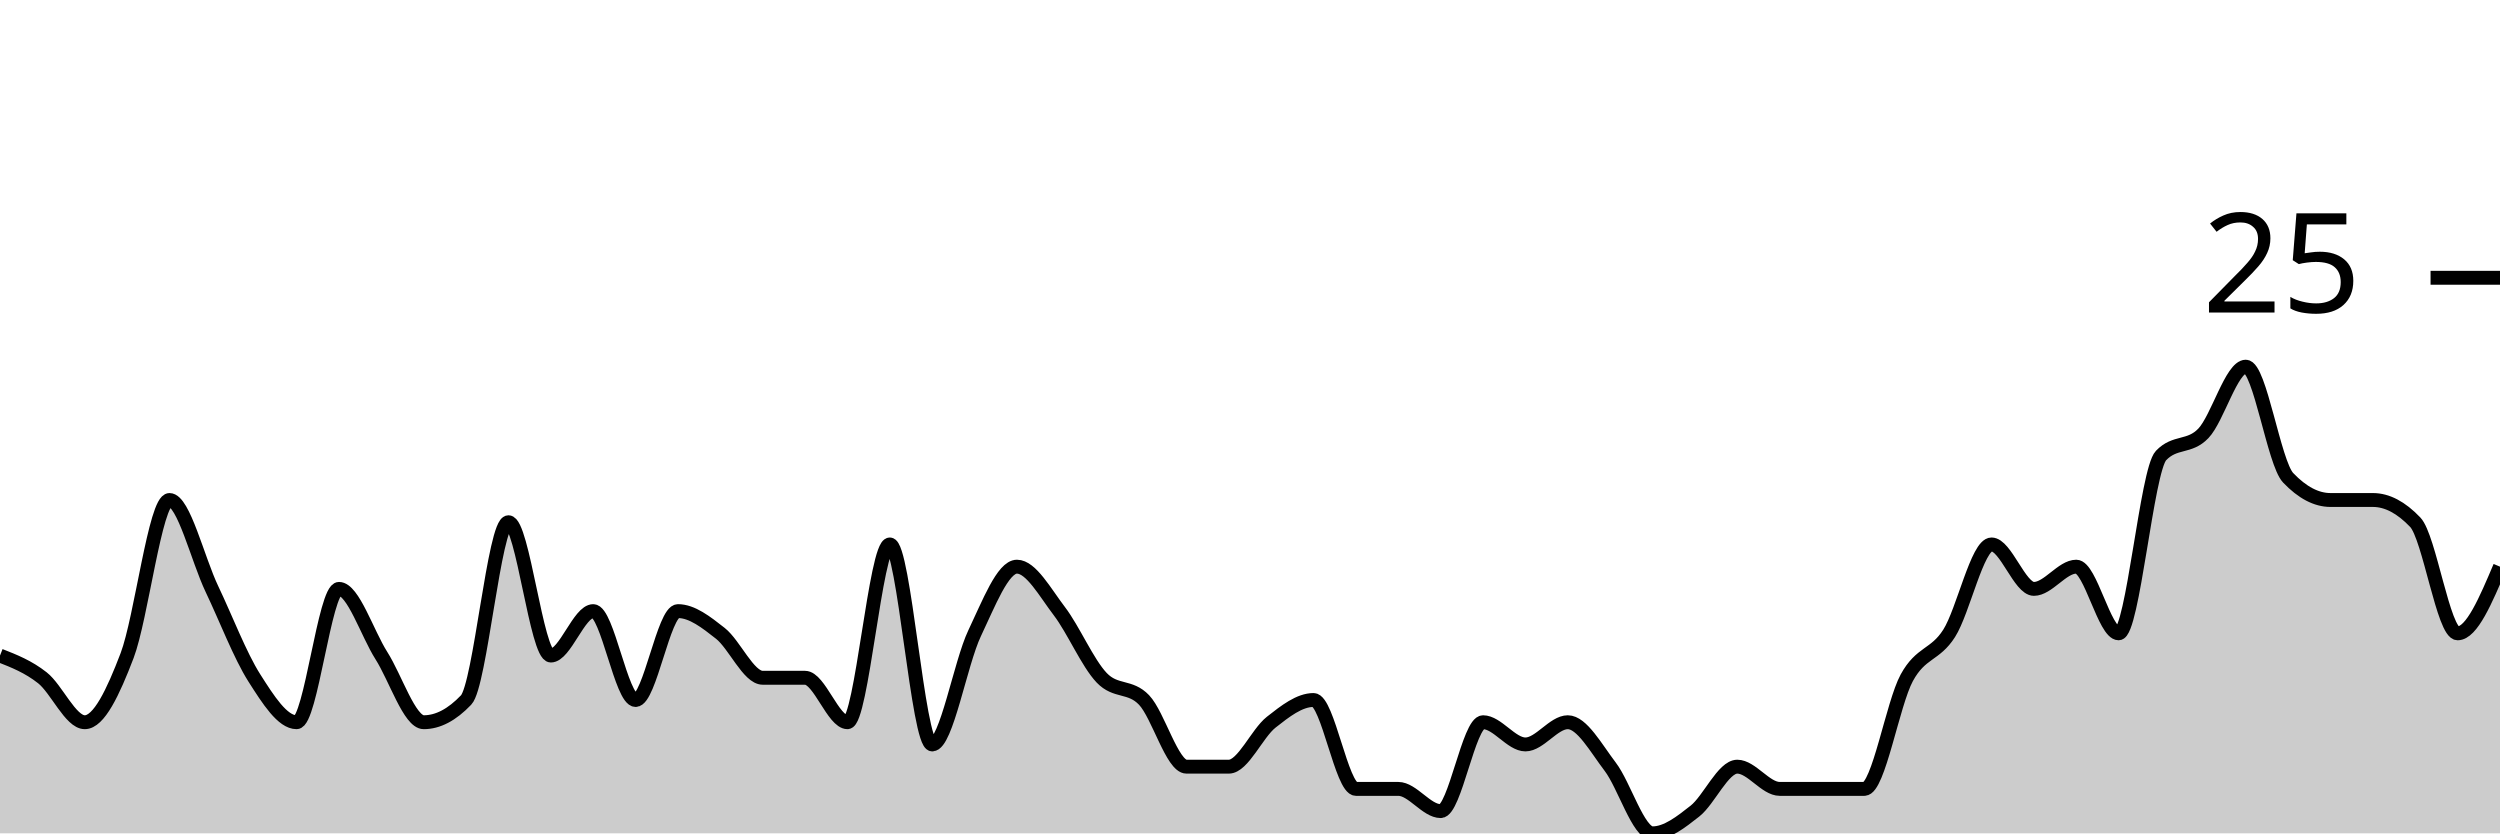
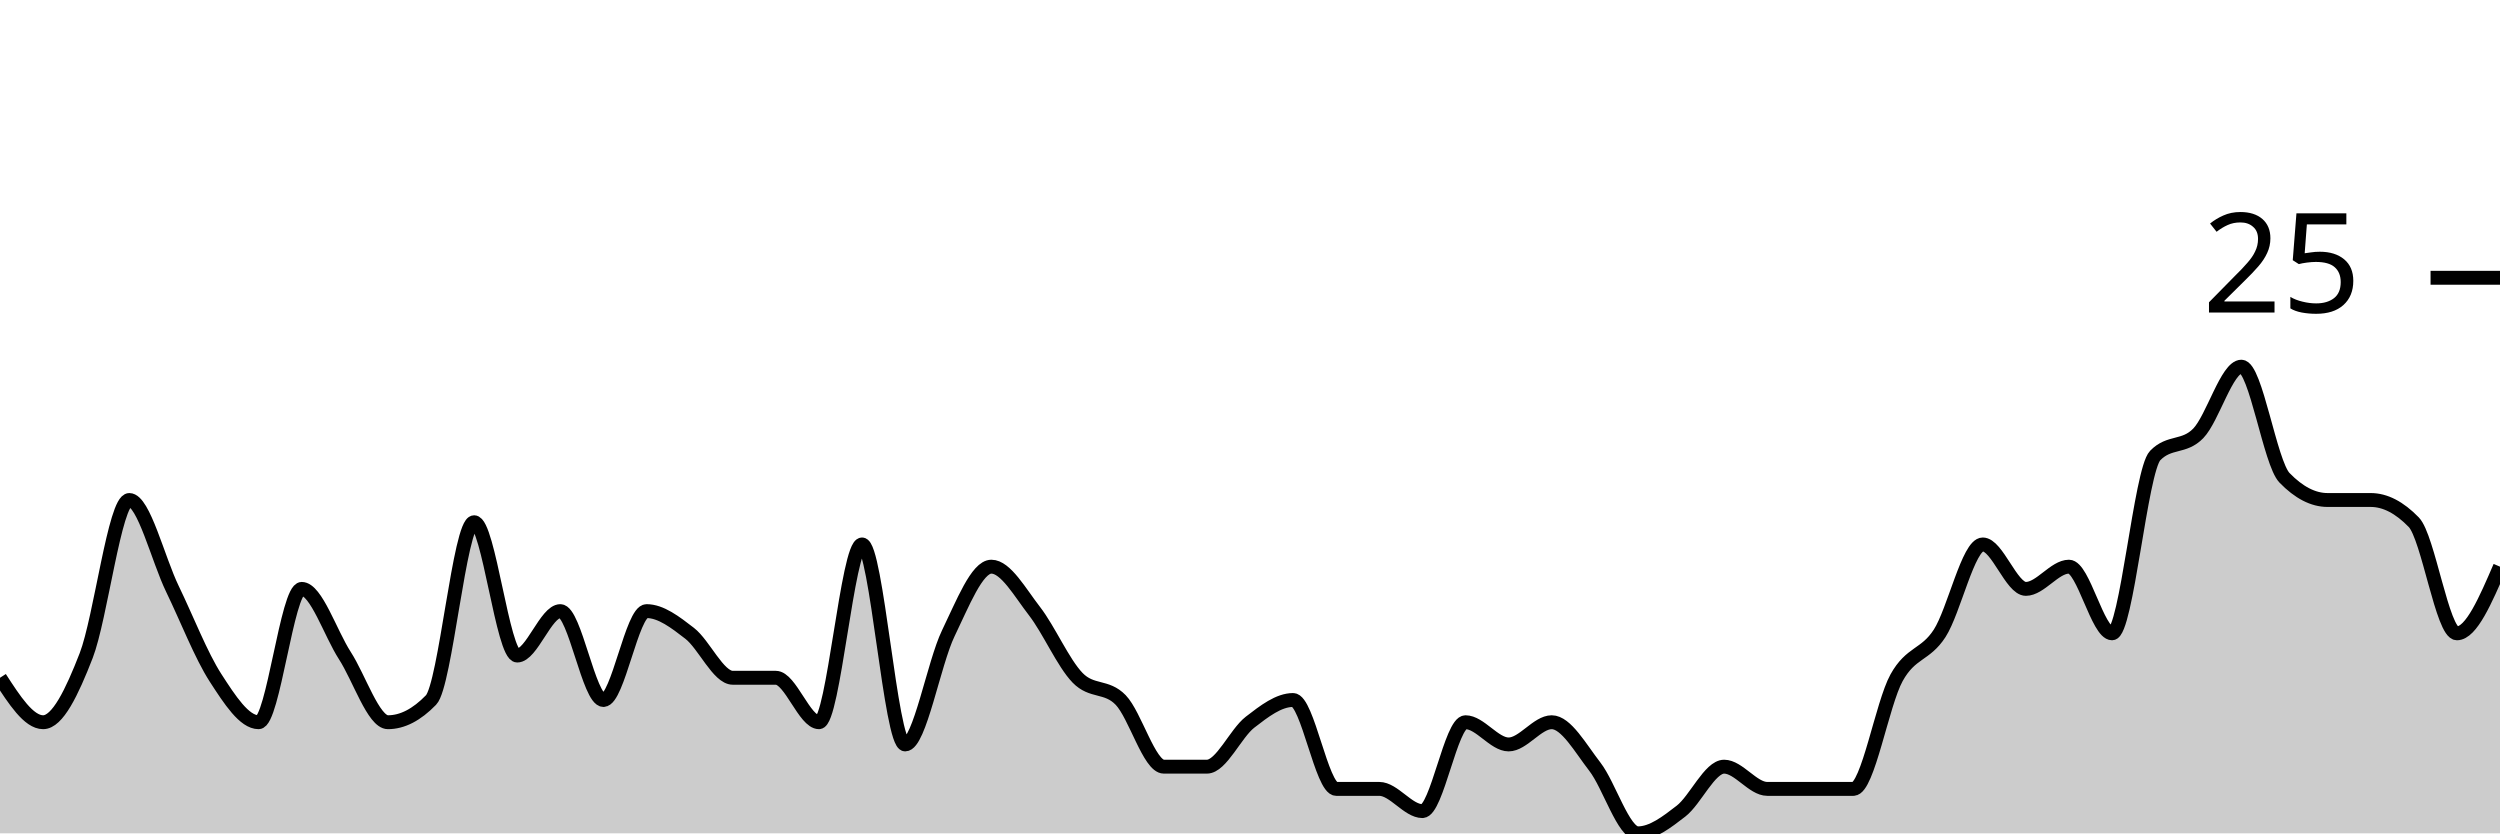
<svg xmlns="http://www.w3.org/2000/svg" viewBox="0 0 180 60">
  <g transform="translate(0,20)">
-     <path class="area" fill="rgba(0, 0, 0, 0.2)" d="M0,27.2C1.017,27.6,2.034,28,3.051,28.8C4.068,29.6,5.085,32,6.102,32C7.119,32,8.136,29.867,9.153,27.2C10.169,24.533,11.186,16,12.203,16C13.22,16,14.237,20.267,15.254,22.4C16.271,24.533,17.288,27.2,18.305,28.8C19.322,30.4,20.339,32,21.356,32C22.373,32,23.39,22.4,24.407,22.4C25.424,22.4,26.441,25.6,27.458,27.2C28.475,28.8,29.492,32,30.508,32C31.525,32,32.542,31.467,33.559,30.4C34.576,29.333,35.593,17.6,36.61,17.6C37.627,17.6,38.644,27.2,39.661,27.2C40.678,27.2,41.695,24,42.712,24C43.729,24,44.746,30.4,45.763,30.4C46.78,30.4,47.797,24,48.814,24C49.831,24,50.847,24.8,51.864,25.6C52.881,26.4,53.898,28.8,54.915,28.8C55.932,28.8,56.949,28.8,57.966,28.8C58.983,28.8,60,32,61.017,32C62.034,32,63.051,19.2,64.068,19.2C65.085,19.2,66.102,33.6,67.119,33.6C68.136,33.6,69.153,27.733,70.169,25.6C71.186,23.467,72.203,20.8,73.22,20.8C74.237,20.8,75.254,22.667,76.271,24C77.288,25.333,78.305,27.733,79.322,28.8C80.339,29.867,81.356,29.333,82.373,30.4C83.39,31.467,84.407,35.2,85.424,35.2C86.441,35.2,87.458,35.2,88.475,35.2C89.492,35.2,90.508,32.8,91.525,32C92.542,31.2,93.559,30.4,94.576,30.4C95.593,30.4,96.61,36.8,97.627,36.8C98.644,36.8,99.661,36.8,100.678,36.8C101.695,36.8,102.712,38.4,103.729,38.4C104.746,38.4,105.763,32,106.78,32C107.797,32,108.814,33.6,109.831,33.6C110.847,33.6,111.864,32,112.881,32C113.898,32,114.915,33.867,115.932,35.2C116.949,36.533,117.966,40,118.983,40C120,40,121.017,39.2,122.034,38.4C123.051,37.6,124.068,35.2,125.085,35.2C126.102,35.2,127.119,36.8,128.136,36.8C129.153,36.8,130.169,36.8,131.186,36.8C132.203,36.8,133.22,36.8,134.237,36.8C135.254,36.8,136.271,30.667,137.288,28.8C138.305,26.933,139.322,27.2,140.339,25.6C141.356,24,142.373,19.2,143.39,19.2C144.407,19.2,145.424,22.4,146.441,22.4C147.458,22.4,148.475,20.8,149.492,20.8C150.508,20.8,151.525,25.6,152.542,25.6C153.559,25.6,154.576,13.867,155.593,12.8C156.61,11.733,157.627,12.267,158.644,11.2C159.661,10.133,160.678,6.4,161.695,6.4C162.712,6.4,163.729,13.333,164.746,14.4C165.763,15.467,166.78,16,167.797,16C168.814,16,169.831,16,170.847,16C171.864,16,172.881,16.533,173.898,17.6C174.915,18.667,175.932,25.6,176.949,25.6C177.966,25.6,178.983,23.2,180,20.8L180,40C178.983,40,177.966,40,176.949,40C175.932,40,174.915,40,173.898,40C172.881,40,171.864,40,170.847,40C169.831,40,168.814,40,167.797,40C166.78,40,165.763,40,164.746,40C163.729,40,162.712,40,161.695,40C160.678,40,159.661,40,158.644,40C157.627,40,156.61,40,155.593,40C154.576,40,153.559,40,152.542,40C151.525,40,150.508,40,149.492,40C148.475,40,147.458,40,146.441,40C145.424,40,144.407,40,143.39,40C142.373,40,141.356,40,140.339,40C139.322,40,138.305,40,137.288,40C136.271,40,135.254,40,134.237,40C133.22,40,132.203,40,131.186,40C130.169,40,129.153,40,128.136,40C127.119,40,126.102,40,125.085,40C124.068,40,123.051,40,122.034,40C121.017,40,120,40,118.983,40C117.966,40,116.949,40,115.932,40C114.915,40,113.898,40,112.881,40C111.864,40,110.847,40,109.831,40C108.814,40,107.797,40,106.78,40C105.763,40,104.746,40,103.729,40C102.712,40,101.695,40,100.678,40C99.661,40,98.644,40,97.627,40C96.61,40,95.593,40,94.576,40C93.559,40,92.542,40,91.525,40C90.508,40,89.492,40,88.475,40C87.458,40,86.441,40,85.424,40C84.407,40,83.39,40,82.373,40C81.356,40,80.339,40,79.322,40C78.305,40,77.288,40,76.271,40C75.254,40,74.237,40,73.22,40C72.203,40,71.186,40,70.169,40C69.153,40,68.136,40,67.119,40C66.102,40,65.085,40,64.068,40C63.051,40,62.034,40,61.017,40C60,40,58.983,40,57.966,40C56.949,40,55.932,40,54.915,40C53.898,40,52.881,40,51.864,40C50.847,40,49.831,40,48.814,40C47.797,40,46.78,40,45.763,40C44.746,40,43.729,40,42.712,40C41.695,40,40.678,40,39.661,40C38.644,40,37.627,40,36.61,40C35.593,40,34.576,40,33.559,40C32.542,40,31.525,40,30.508,40C29.492,40,28.475,40,27.458,40C26.441,40,25.424,40,24.407,40C23.39,40,22.373,40,21.356,40C20.339,40,19.322,40,18.305,40C17.288,40,16.271,40,15.254,40C14.237,40,13.22,40,12.203,40C11.186,40,10.169,40,9.153,40C8.136,40,7.119,40,6.102,40C5.085,40,4.068,40,3.051,40C2.034,40,1.017,40,0,40Z" />
-     <path class="line" stroke="black" fill="none" d="M0,27.2C1.017,27.6,2.034,28,3.051,28.8C4.068,29.6,5.085,32,6.102,32C7.119,32,8.136,29.867,9.153,27.2C10.169,24.533,11.186,16,12.203,16C13.22,16,14.237,20.267,15.254,22.4C16.271,24.533,17.288,27.2,18.305,28.8C19.322,30.4,20.339,32,21.356,32C22.373,32,23.39,22.4,24.407,22.4C25.424,22.4,26.441,25.6,27.458,27.2C28.475,28.8,29.492,32,30.508,32C31.525,32,32.542,31.467,33.559,30.4C34.576,29.333,35.593,17.6,36.61,17.6C37.627,17.6,38.644,27.2,39.661,27.2C40.678,27.2,41.695,24,42.712,24C43.729,24,44.746,30.4,45.763,30.4C46.78,30.4,47.797,24,48.814,24C49.831,24,50.847,24.8,51.864,25.6C52.881,26.4,53.898,28.8,54.915,28.8C55.932,28.8,56.949,28.8,57.966,28.8C58.983,28.8,60,32,61.017,32C62.034,32,63.051,19.2,64.068,19.2C65.085,19.2,66.102,33.6,67.119,33.6C68.136,33.6,69.153,27.733,70.169,25.6C71.186,23.467,72.203,20.8,73.22,20.8C74.237,20.8,75.254,22.667,76.271,24C77.288,25.333,78.305,27.733,79.322,28.8C80.339,29.867,81.356,29.333,82.373,30.4C83.39,31.467,84.407,35.2,85.424,35.2C86.441,35.2,87.458,35.2,88.475,35.2C89.492,35.2,90.508,32.8,91.525,32C92.542,31.2,93.559,30.4,94.576,30.4C95.593,30.4,96.61,36.8,97.627,36.8C98.644,36.8,99.661,36.8,100.678,36.8C101.695,36.8,102.712,38.4,103.729,38.4C104.746,38.4,105.763,32,106.78,32C107.797,32,108.814,33.6,109.831,33.6C110.847,33.6,111.864,32,112.881,32C113.898,32,114.915,33.867,115.932,35.2C116.949,36.533,117.966,40,118.983,40C120,40,121.017,39.2,122.034,38.4C123.051,37.6,124.068,35.2,125.085,35.2C126.102,35.2,127.119,36.8,128.136,36.8C129.153,36.8,130.169,36.8,131.186,36.8C132.203,36.8,133.22,36.8,134.237,36.8C135.254,36.8,136.271,30.667,137.288,28.8C138.305,26.933,139.322,27.2,140.339,25.6C141.356,24,142.373,19.2,143.39,19.2C144.407,19.2,145.424,22.4,146.441,22.4C147.458,22.4,148.475,20.8,149.492,20.8C150.508,20.8,151.525,25.6,152.542,25.6C153.559,25.6,154.576,13.867,155.593,12.8C156.61,11.733,157.627,12.267,158.644,11.2C159.661,10.133,160.678,6.4,161.695,6.4C162.712,6.4,163.729,13.333,164.746,14.4C165.763,15.467,166.78,16,167.797,16C168.814,16,169.831,16,170.847,16C171.864,16,172.881,16.533,173.898,17.6C174.915,18.667,175.932,25.6,176.949,25.6C177.966,25.6,178.983,23.2,180,20.8" />
+     <path class="area" fill="rgba(0, 0, 0, 0.2)" d="M0,28.8C1.034,30.4,2.069,32,3.103,32C4.138,32,5.172,29.867,6.207,27.2C7.241,24.533,8.276,16,9.31,16C10.345,16,11.379,20.267,12.414,22.4C13.448,24.533,14.483,27.2,15.517,28.8C16.552,30.4,17.586,32,18.621,32C19.655,32,20.69,22.4,21.724,22.4C22.759,22.4,23.793,25.6,24.828,27.2C25.862,28.8,26.897,32,27.931,32C28.966,32,30,31.467,31.034,30.4C32.069,29.333,33.103,17.6,34.138,17.6C35.172,17.6,36.207,27.2,37.241,27.2C38.276,27.2,39.31,24,40.345,24C41.379,24,42.414,30.4,43.448,30.4C44.483,30.4,45.517,24,46.552,24C47.586,24,48.621,24.8,49.655,25.6C50.69,26.4,51.724,28.8,52.759,28.8C53.793,28.8,54.828,28.8,55.862,28.8C56.897,28.8,57.931,32,58.966,32C60,32,61.034,19.2,62.069,19.2C63.103,19.2,64.138,33.6,65.172,33.6C66.207,33.6,67.241,27.733,68.276,25.6C69.31,23.467,70.345,20.8,71.379,20.8C72.414,20.8,73.448,22.667,74.483,24C75.517,25.333,76.552,27.733,77.586,28.8C78.621,29.867,79.655,29.333,80.69,30.4C81.724,31.467,82.759,35.2,83.793,35.2C84.828,35.2,85.862,35.2,86.897,35.2C87.931,35.2,88.966,32.8,90,32C91.034,31.2,92.069,30.4,93.103,30.4C94.138,30.4,95.172,36.8,96.207,36.8C97.241,36.8,98.276,36.8,99.31,36.8C100.345,36.8,101.379,38.4,102.414,38.4C103.448,38.4,104.483,32,105.517,32C106.552,32,107.586,33.6,108.621,33.6C109.655,33.6,110.69,32,111.724,32C112.759,32,113.793,33.867,114.828,35.2C115.862,36.533,116.897,40,117.931,40C118.966,40,120,39.2,121.034,38.4C122.069,37.6,123.103,35.2,124.138,35.2C125.172,35.2,126.207,36.8,127.241,36.8C128.276,36.8,129.31,36.8,130.345,36.8C131.379,36.8,132.414,36.8,133.448,36.8C134.483,36.8,135.517,30.667,136.552,28.8C137.586,26.933,138.621,27.2,139.655,25.6C140.69,24,141.724,19.2,142.759,19.2C143.793,19.2,144.828,22.4,145.862,22.4C146.897,22.4,147.931,20.8,148.966,20.8C150,20.8,151.034,25.6,152.069,25.6C153.103,25.6,154.138,13.867,155.172,12.8C156.207,11.733,157.241,12.267,158.276,11.2C159.31,10.133,160.345,6.4,161.379,6.4C162.414,6.4,163.448,13.333,164.483,14.4C165.517,15.467,166.552,16,167.586,16C168.621,16,169.655,16,170.69,16C171.724,16,172.759,16.533,173.793,17.6C174.828,18.667,175.862,25.6,176.897,25.6C177.931,25.6,178.966,23.2,180,20.8L180,40C178.966,40,177.931,40,176.897,40C175.862,40,174.828,40,173.793,40C172.759,40,171.724,40,170.69,40C169.655,40,168.621,40,167.586,40C166.552,40,165.517,40,164.483,40C163.448,40,162.414,40,161.379,40C160.345,40,159.31,40,158.276,40C157.241,40,156.207,40,155.172,40C154.138,40,153.103,40,152.069,40C151.034,40,150,40,148.966,40C147.931,40,146.897,40,145.862,40C144.828,40,143.793,40,142.759,40C141.724,40,140.69,40,139.655,40C138.621,40,137.586,40,136.552,40C135.517,40,134.483,40,133.448,40C132.414,40,131.379,40,130.345,40C129.31,40,128.276,40,127.241,40C126.207,40,125.172,40,124.138,40C123.103,40,122.069,40,121.034,40C120,40,118.966,40,117.931,40C116.897,40,115.862,40,114.828,40C113.793,40,112.759,40,111.724,40C110.69,40,109.655,40,108.621,40C107.586,40,106.552,40,105.517,40C104.483,40,103.448,40,102.414,40C101.379,40,100.345,40,99.31,40C98.276,40,97.241,40,96.207,40C95.172,40,94.138,40,93.103,40C92.069,40,91.034,40,90,40C88.966,40,87.931,40,86.897,40C85.862,40,84.828,40,83.793,40C82.759,40,81.724,40,80.69,40C79.655,40,78.621,40,77.586,40C76.552,40,75.517,40,74.483,40C73.448,40,72.414,40,71.379,40C70.345,40,69.31,40,68.276,40C67.241,40,66.207,40,65.172,40C64.138,40,63.103,40,62.069,40C61.034,40,60,40,58.966,40C57.931,40,56.897,40,55.862,40C54.828,40,53.793,40,52.759,40C51.724,40,50.69,40,49.655,40C48.621,40,47.586,40,46.552,40C45.517,40,44.483,40,43.448,40C42.414,40,41.379,40,40.345,40C39.31,40,38.276,40,37.241,40C36.207,40,35.172,40,34.138,40C33.103,40,32.069,40,31.034,40C30,40,28.966,40,27.931,40C26.897,40,25.862,40,24.828,40C23.793,40,22.759,40,21.724,40C20.69,40,19.655,40,18.621,40C17.586,40,16.552,40,15.517,40C14.483,40,13.448,40,12.414,40C11.379,40,10.345,40,9.31,40C8.276,40,7.241,40,6.207,40C5.172,40,4.138,40,3.103,40C2.069,40,1.034,40,0,40Z" />
+     <path class="line" stroke="black" fill="none" d="M0,28.8C1.034,30.4,2.069,32,3.103,32C4.138,32,5.172,29.867,6.207,27.2C7.241,24.533,8.276,16,9.31,16C10.345,16,11.379,20.267,12.414,22.4C13.448,24.533,14.483,27.2,15.517,28.8C16.552,30.4,17.586,32,18.621,32C19.655,32,20.69,22.4,21.724,22.4C22.759,22.4,23.793,25.6,24.828,27.2C25.862,28.8,26.897,32,27.931,32C28.966,32,30,31.467,31.034,30.4C32.069,29.333,33.103,17.6,34.138,17.6C35.172,17.6,36.207,27.2,37.241,27.2C38.276,27.2,39.31,24,40.345,24C41.379,24,42.414,30.4,43.448,30.4C44.483,30.4,45.517,24,46.552,24C47.586,24,48.621,24.8,49.655,25.6C50.69,26.4,51.724,28.8,52.759,28.8C53.793,28.8,54.828,28.8,55.862,28.8C56.897,28.8,57.931,32,58.966,32C60,32,61.034,19.2,62.069,19.2C63.103,19.2,64.138,33.6,65.172,33.6C66.207,33.6,67.241,27.733,68.276,25.6C69.31,23.467,70.345,20.8,71.379,20.8C72.414,20.8,73.448,22.667,74.483,24C75.517,25.333,76.552,27.733,77.586,28.8C78.621,29.867,79.655,29.333,80.69,30.4C81.724,31.467,82.759,35.2,83.793,35.2C84.828,35.2,85.862,35.2,86.897,35.2C87.931,35.2,88.966,32.8,90,32C91.034,31.2,92.069,30.4,93.103,30.4C94.138,30.4,95.172,36.8,96.207,36.8C97.241,36.8,98.276,36.8,99.31,36.8C100.345,36.8,101.379,38.4,102.414,38.4C103.448,38.4,104.483,32,105.517,32C106.552,32,107.586,33.6,108.621,33.6C109.655,33.6,110.69,32,111.724,32C112.759,32,113.793,33.867,114.828,35.2C115.862,36.533,116.897,40,117.931,40C118.966,40,120,39.2,121.034,38.4C122.069,37.6,123.103,35.2,124.138,35.2C125.172,35.2,126.207,36.8,127.241,36.8C128.276,36.8,129.31,36.8,130.345,36.8C131.379,36.8,132.414,36.8,133.448,36.8C134.483,36.8,135.517,30.667,136.552,28.8C137.586,26.933,138.621,27.2,139.655,25.6C140.69,24,141.724,19.2,142.759,19.2C143.793,19.2,144.828,22.4,145.862,22.4C146.897,22.4,147.931,20.8,148.966,20.8C150,20.8,151.034,25.6,152.069,25.6C153.103,25.6,154.138,13.867,155.172,12.8C156.207,11.733,157.241,12.267,158.276,11.2C159.31,10.133,160.345,6.4,161.379,6.4C162.414,6.4,163.448,13.333,164.483,14.4C165.517,15.467,166.552,16,167.586,16C168.621,16,169.655,16,170.69,16C171.724,16,172.759,16.533,173.793,17.6C174.828,18.667,175.862,25.6,176.897,25.6C177.931,25.6,178.966,23.2,180,20.8" />
    <path class="axis-ceiling" stroke-width="1" stroke="black" fill="none" d="M175,0L180,0" />
    <text class="axis-ceiling-label" font-family="sans-serif" text-anchor="end" font-size="10px" x="170" y="2.5">25</text>
  </g>
</svg>
